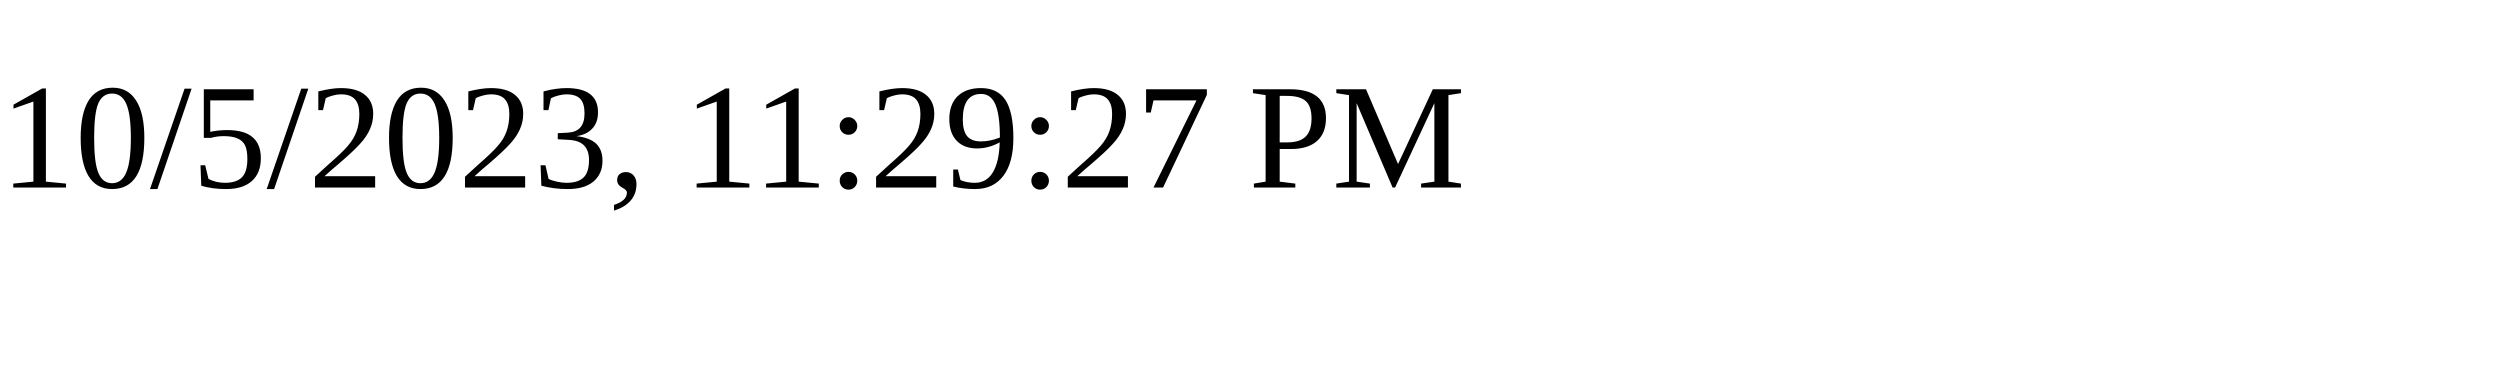
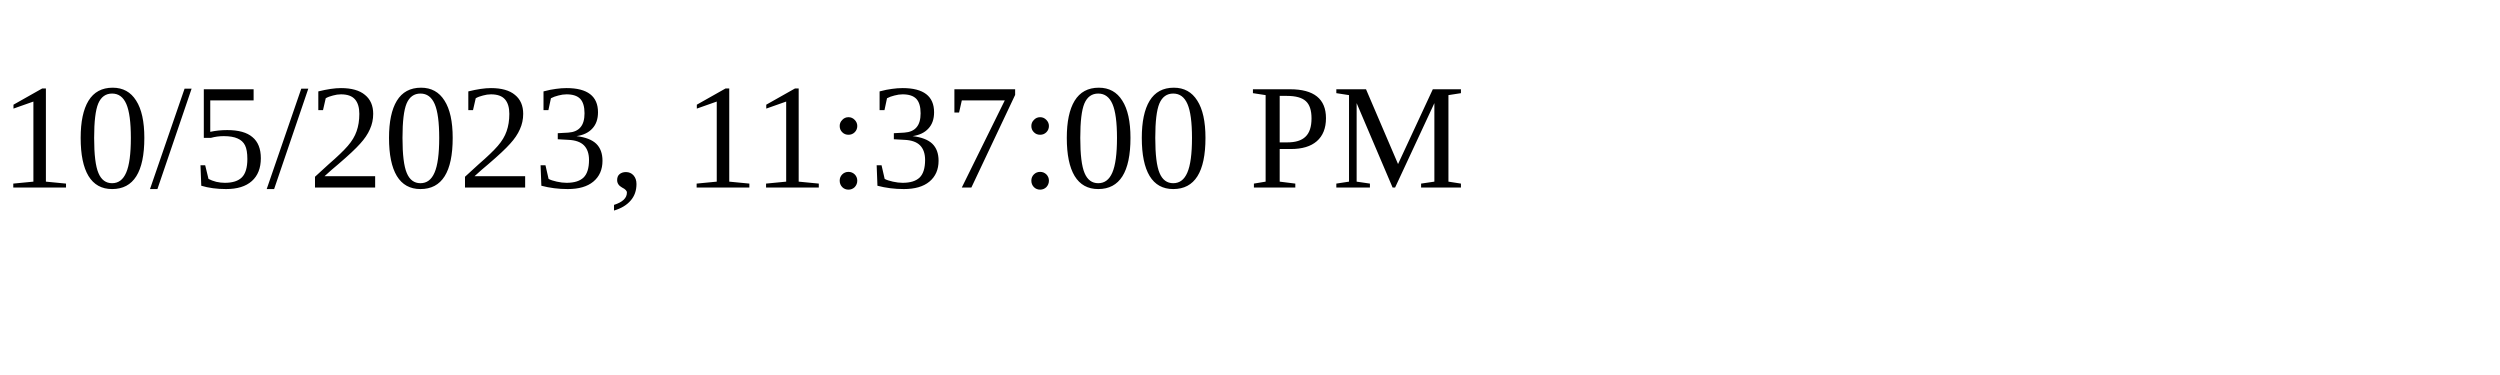
<svg xmlns="http://www.w3.org/2000/svg" height="30" width="200">
-   <text x="0" y="15">10/5/2023, 11:29:27 PM</text>
+   <text x="0" y="15">10/5/2023, 11:37:00 PM</text>
</svg>
